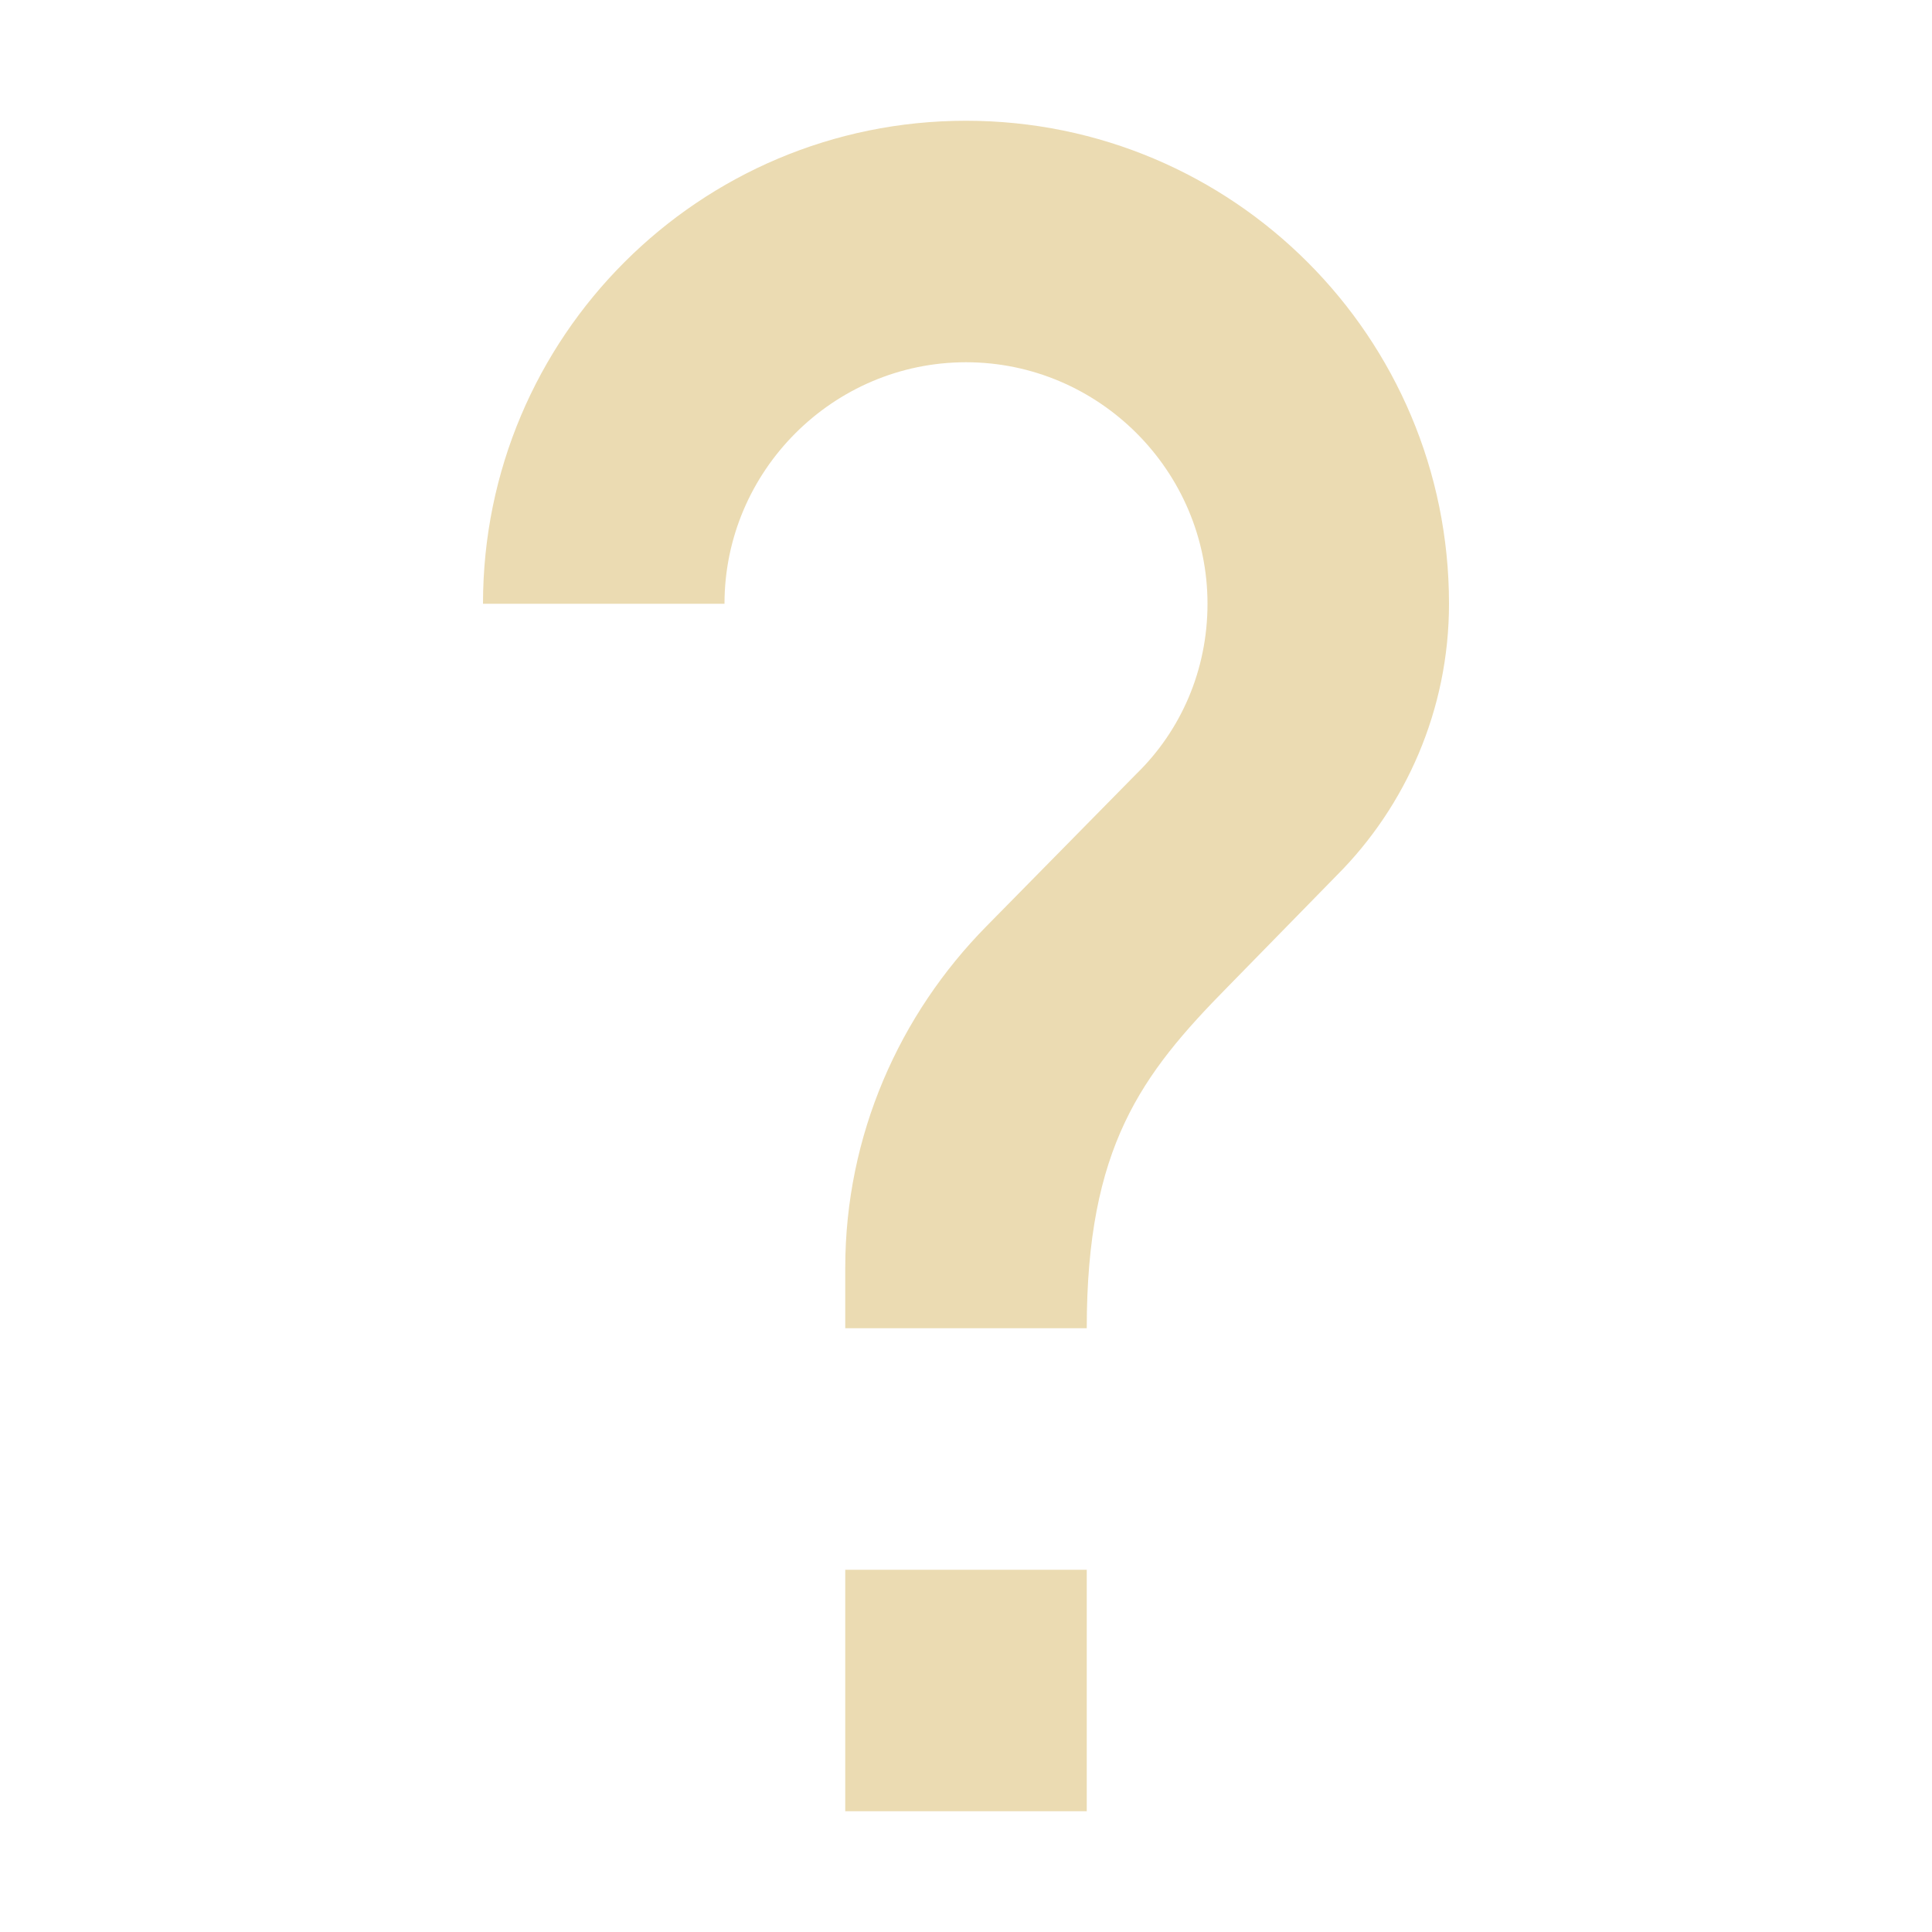
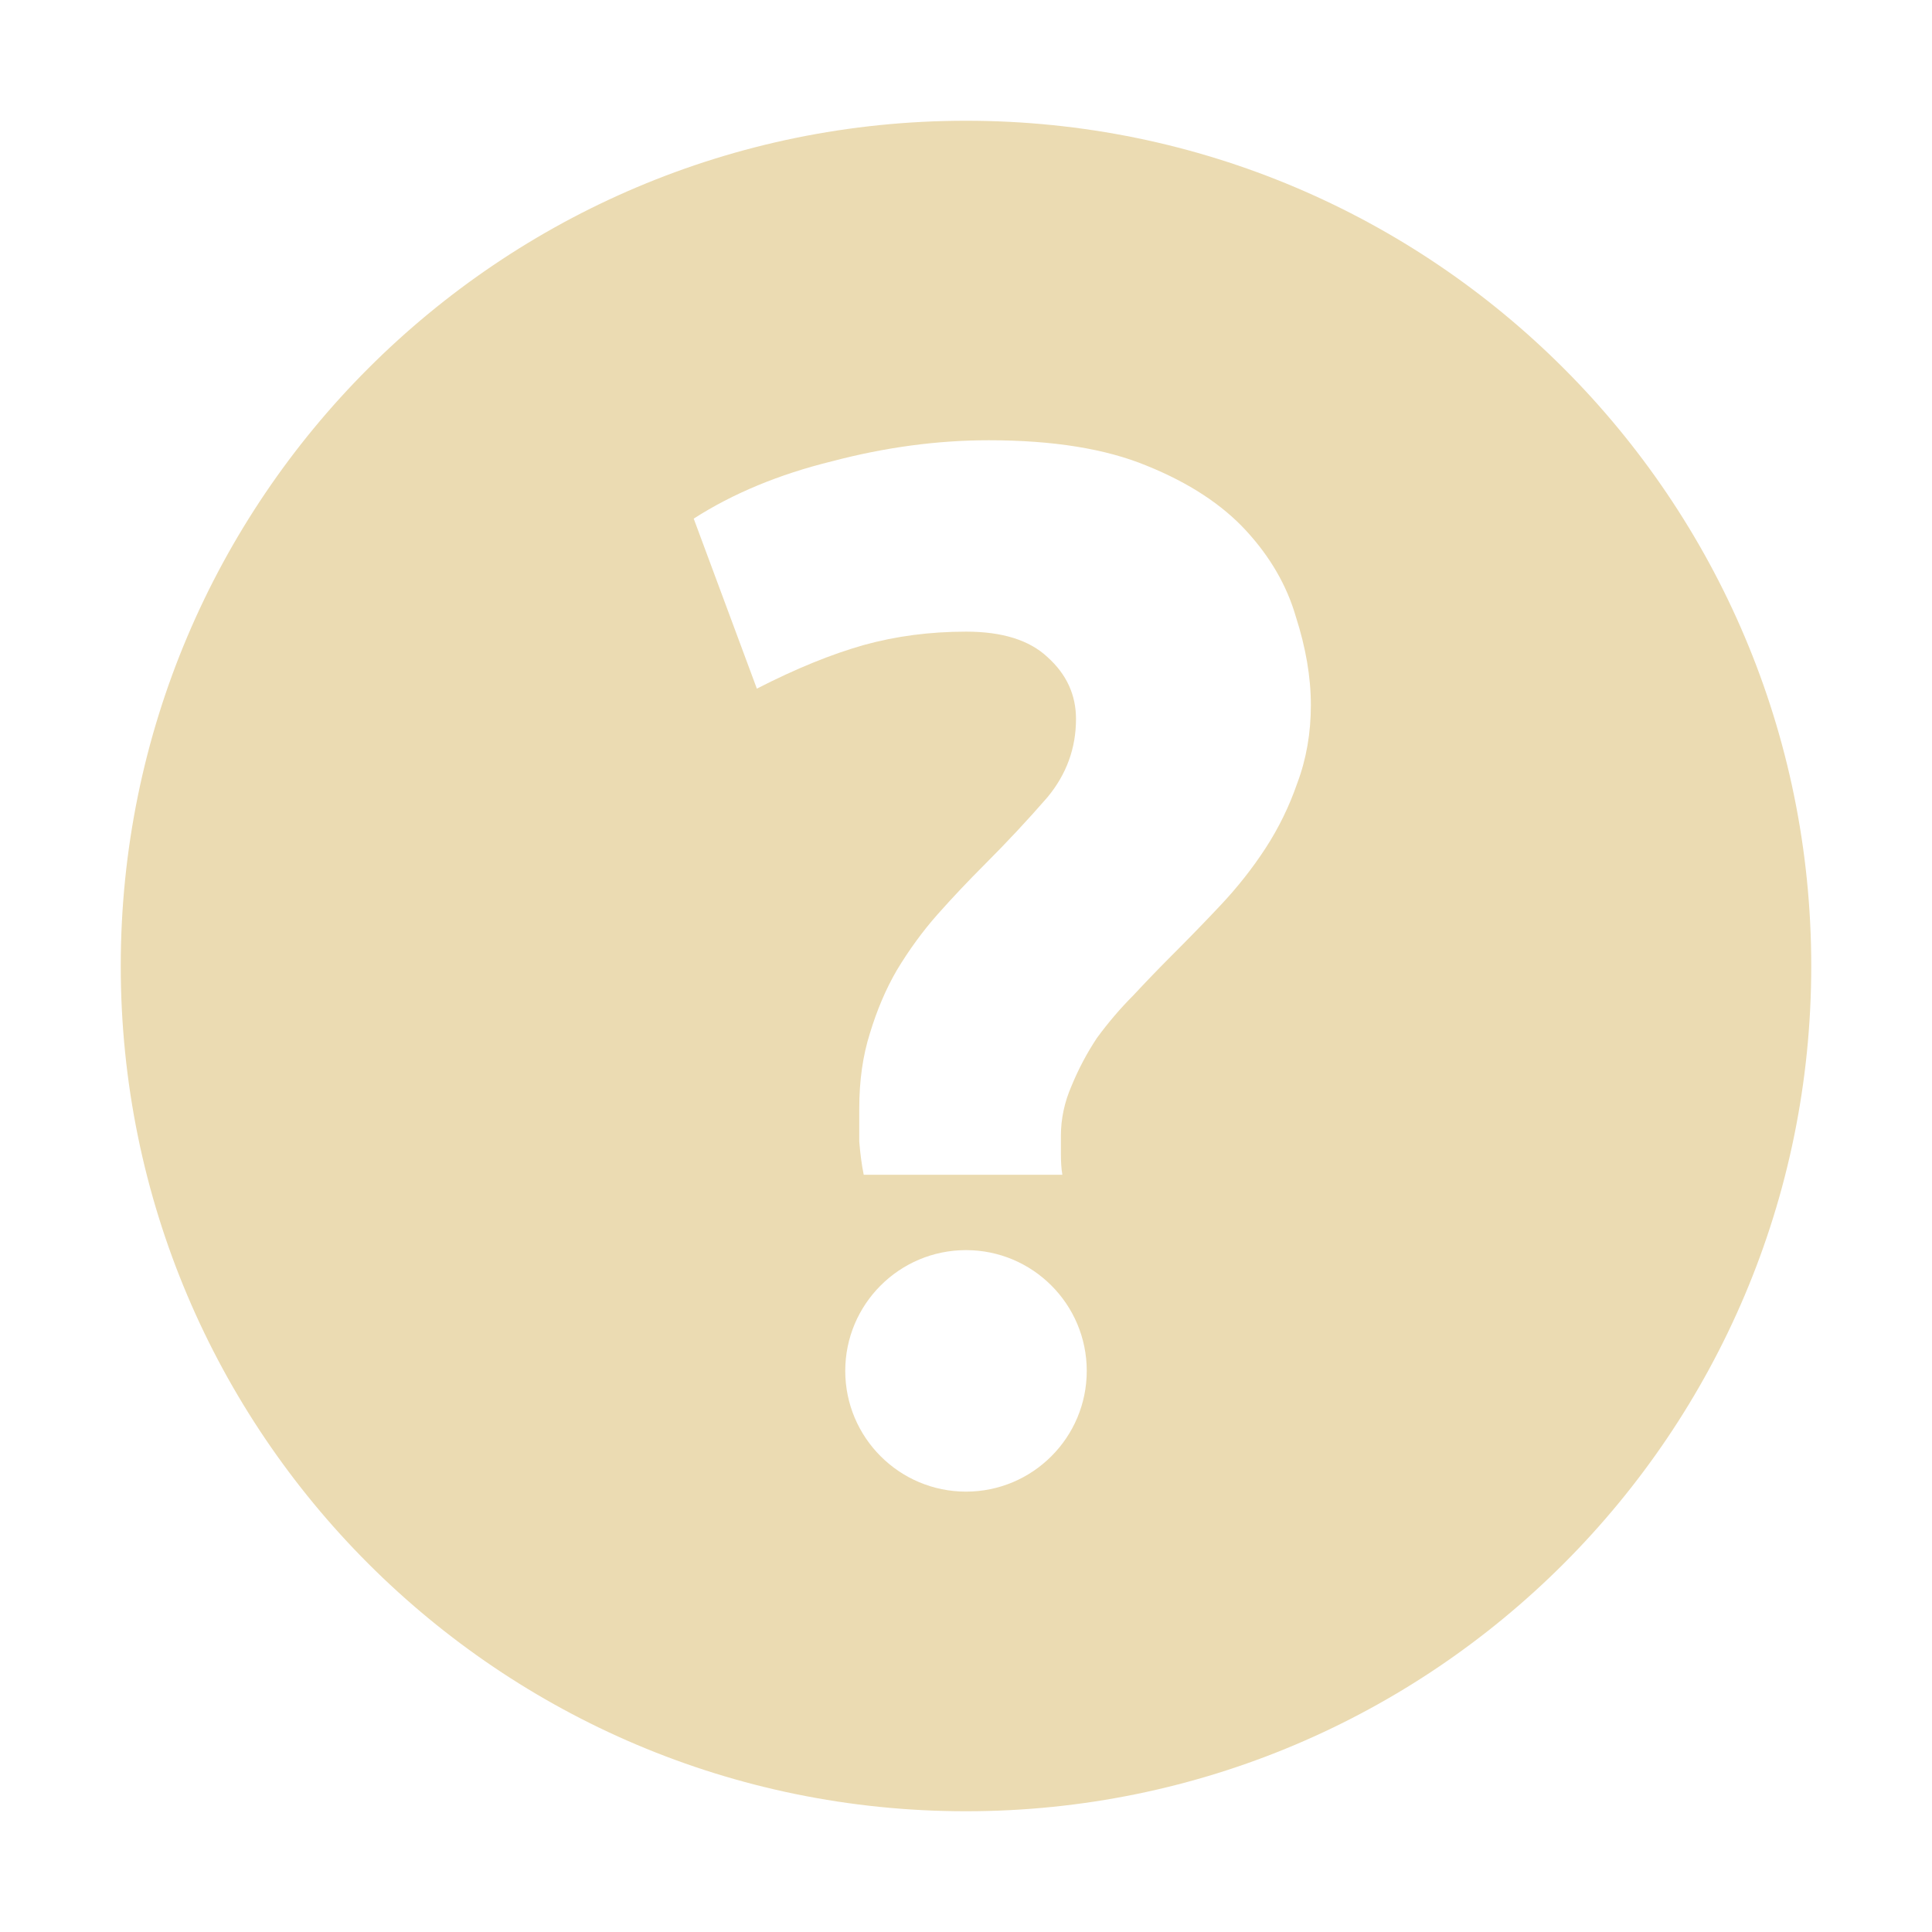
- <svg xmlns="http://www.w3.org/2000/svg" width="16" height="16" viewBox="0 0 16 16">
+ <svg xmlns="http://www.w3.org/2000/svg" width="16" height="16" version="1.1" viewBox="0 0 16 16">
  <defs>
-     <style id="current-color-scheme" type="text/css">
-    .ColorScheme-Text { color:#ebdbb2; } .ColorScheme-Highlight { color:#458588; }
-   </style>
+     <style type="text/css">.ColorScheme-Text { color:#ebdbb2; } .ColorScheme-Highlight { color:#458588; }</style>
  </defs>
-   <path style="fill:currentColor" class="ColorScheme-Text" d="M 8 1 C 5.79 1 4 2.79 4 5 L 6 5 C 6 3.9 6.9 3 8 3 C 9.1 3 10 3.9 10 5 C 10 5.55 9.78 6.05 9.41 6.41 L 8.17 7.67 C 7.45 8.4 7 9.4 7 10.5 L 7 11 L 9 11 C 9 9.5 9.45 8.9 10.17 8.17 L 11.07 7.25 C 11.64 6.68 12 5.88 12 5 C 12 2.79 10.21 1 8 1 z M 7 13 L 7 15 L 9 15 L 9 13 L 7 13 z" />
+   <path class="ColorScheme-Text" d="m8 1c-3.866 0-7 3.134-7 7-1e-7 3.866 3.134 7 7 7 3.866 0 7-3.134 7-7 0-3.866-3.134-7-7-7zm0.188 2.646c0.532 0 0.968 0.07 1.309 0.211 0.349 0.141 0.623 0.321 0.822 0.537 0.199 0.216 0.337 0.453 0.412 0.711 0.083 0.258 0.125 0.502 0.125 0.734 0 0.233-0.038 0.449-0.113 0.648-0.066 0.191-0.154 0.371-0.262 0.537-0.108 0.166-0.232 0.323-0.373 0.473-0.141 0.15-0.279 0.291-0.412 0.424-0.1 0.1-0.204 0.208-0.312 0.324-0.108 0.108-0.207 0.225-0.299 0.35-0.083 0.125-0.153 0.257-0.211 0.398-0.058 0.133-0.088 0.271-0.088 0.412v0.148c0 0.066 0.003 0.126 0.012 0.176h-1.645c-0.017-0.083-0.029-0.176-0.037-0.275v-0.273c0-0.233 0.03-0.44 0.088-0.623 0.058-0.191 0.131-0.365 0.223-0.523 0.1-0.166 0.213-0.322 0.338-0.463 0.125-0.141 0.254-0.277 0.387-0.41 0.191-0.191 0.365-0.378 0.523-0.56 0.158-0.191 0.236-0.407 0.236-0.648 0-0.199-0.078-0.37-0.236-0.512-0.15-0.141-0.375-0.211-0.674-0.211-0.299 0-0.582 0.037-0.848 0.111-0.266 0.075-0.561 0.195-0.885 0.361l-0.523-1.408c0.324-0.208 0.706-0.367 1.146-0.475 0.44-0.116 0.873-0.174 1.297-0.174zm-0.188 6.707c0.552 0 1 0.448 1 1 1e-7 0.552-0.448 1-1 1s-1-0.448-1-1c0-0.552 0.448-1 1-1z" fill="currentColor" />
</svg>
